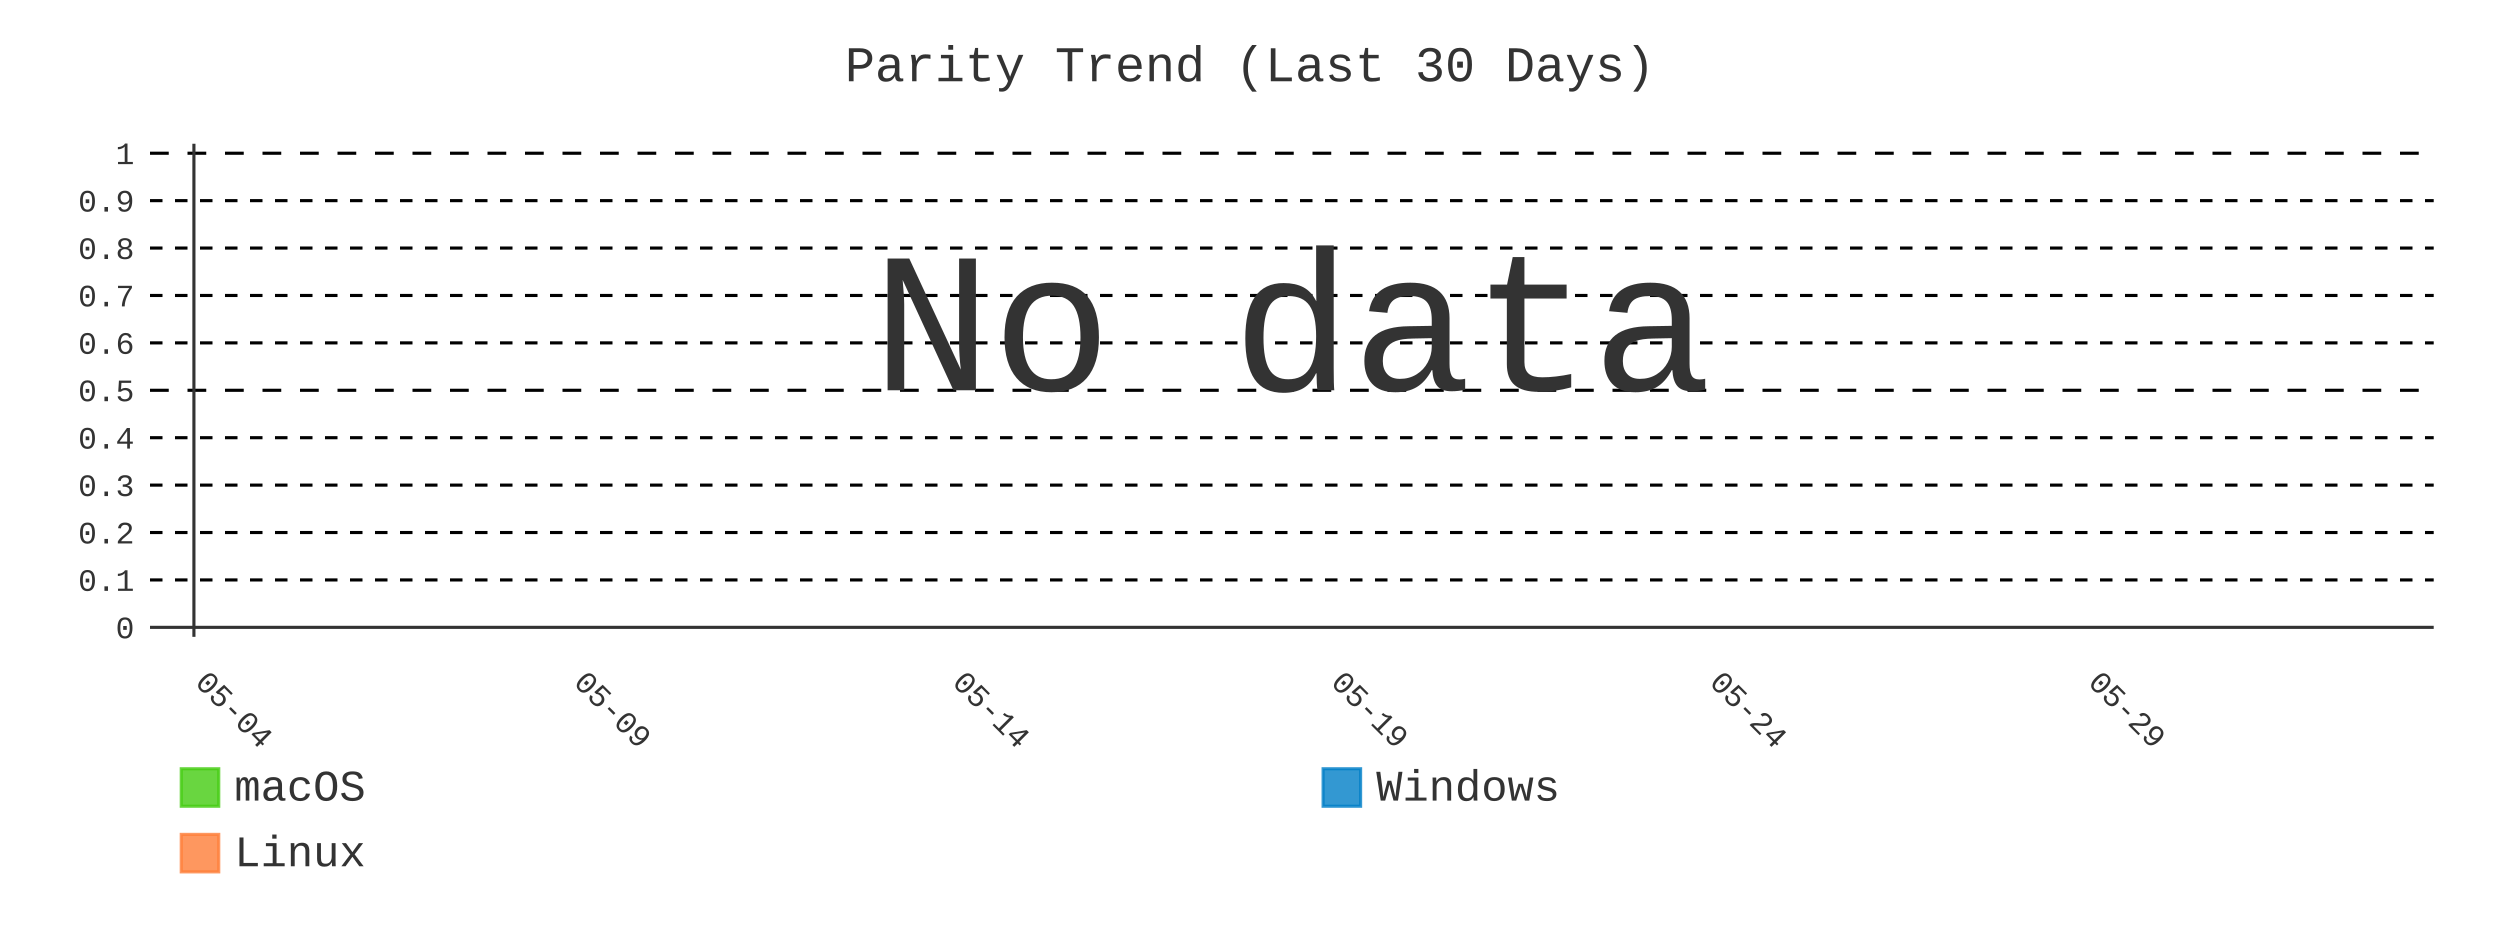
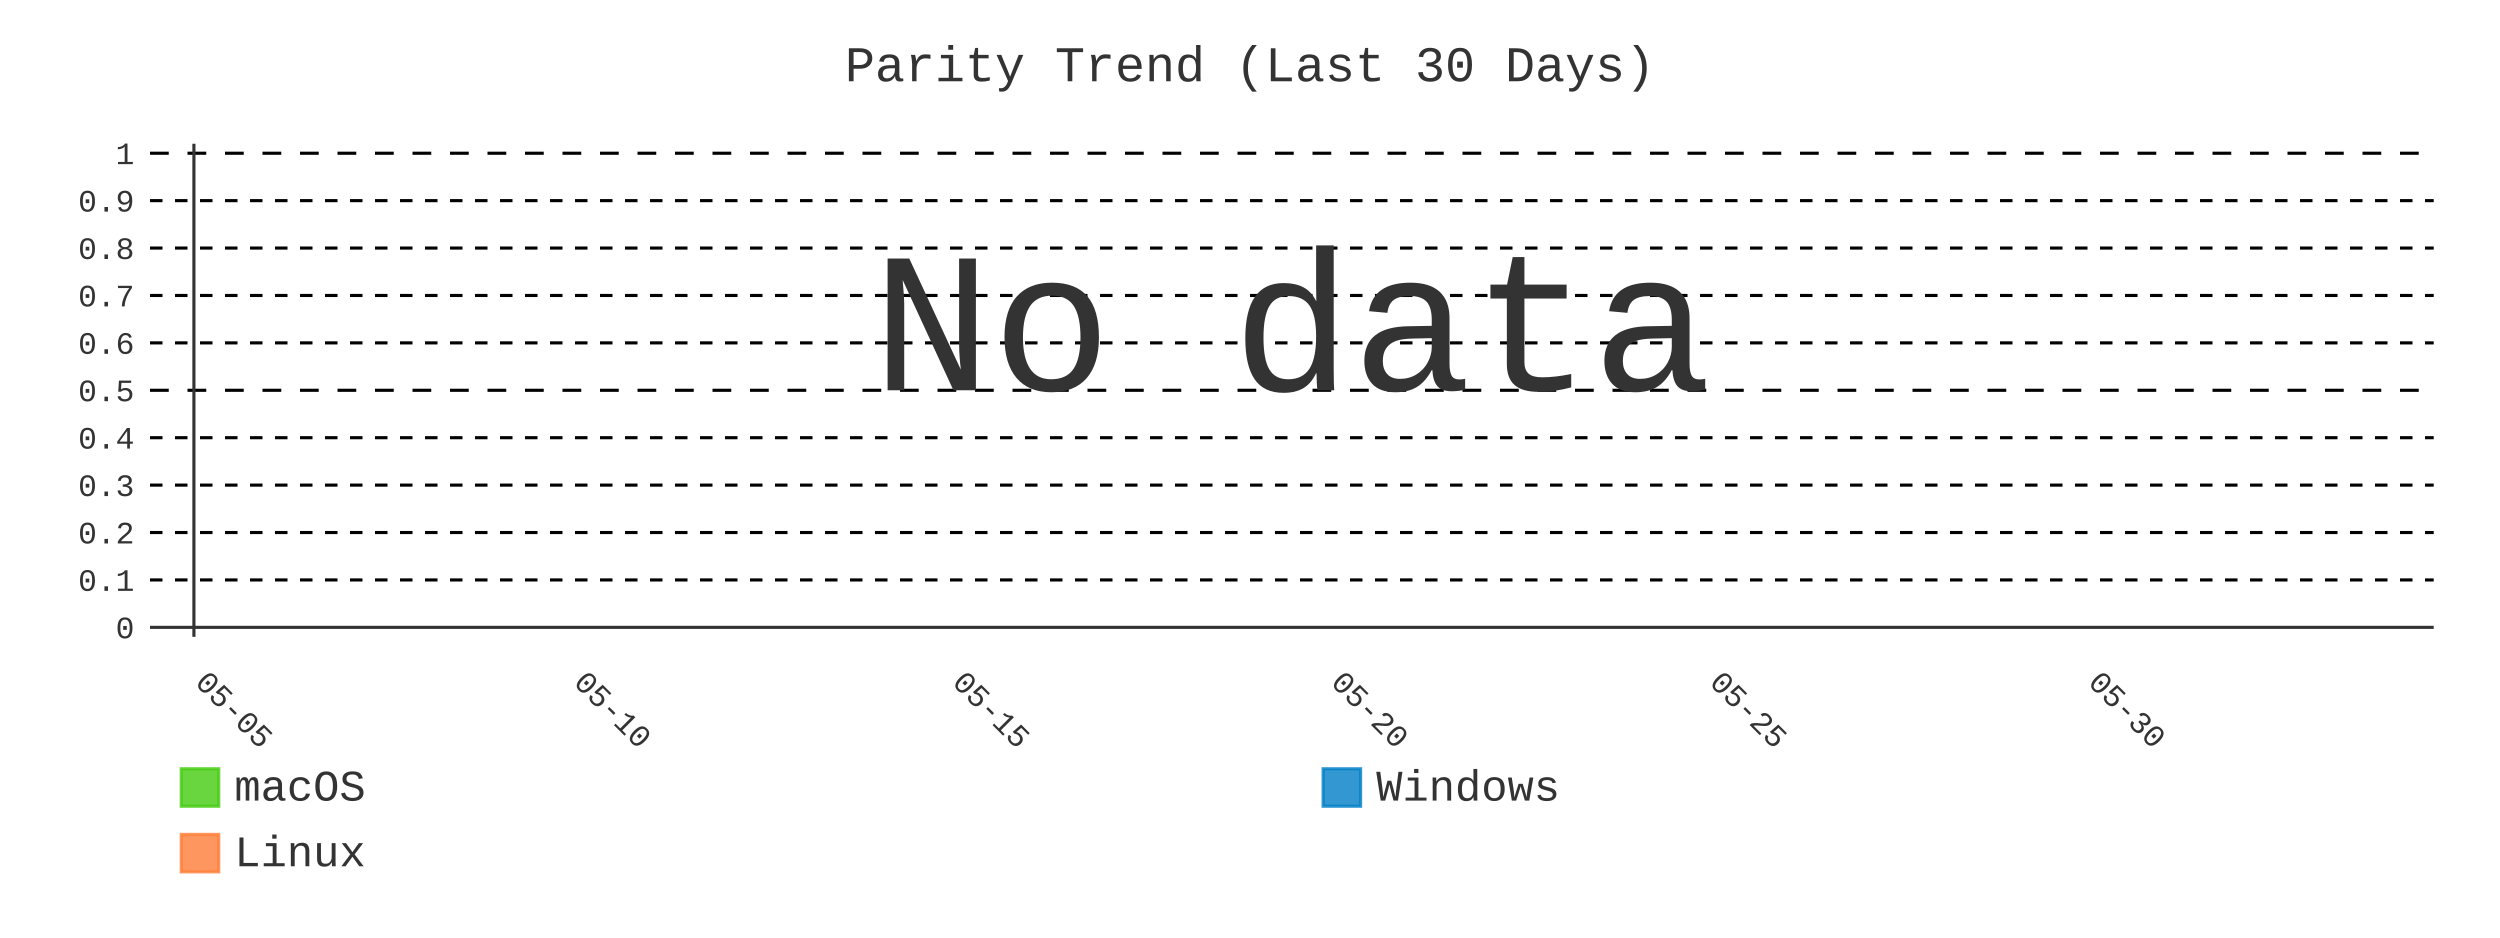
- <svg xmlns="http://www.w3.org/2000/svg" id="chart-7b994d41-228a-49de-af50-08472b34ff1e" class="pygal-chart" viewBox="0 0 800 300">
+ <svg xmlns="http://www.w3.org/2000/svg" id="chart-124f8a3a-796a-47a1-9662-bffb99feefc1" class="pygal-chart" viewBox="0 0 800 300">
  <defs>
-     <style type="text/css">#chart-7b994d41-228a-49de-af50-08472b34ff1e{-webkit-user-select:none;-webkit-font-smoothing:antialiased;font-family:Consolas,"Liberation Mono",Menlo,Courier,monospace}#chart-7b994d41-228a-49de-af50-08472b34ff1e .title{font-family:Consolas,"Liberation Mono",Menlo,Courier,monospace;font-size:16px}#chart-7b994d41-228a-49de-af50-08472b34ff1e .legends .legend text{font-family:Consolas,"Liberation Mono",Menlo,Courier,monospace;font-size:14px}#chart-7b994d41-228a-49de-af50-08472b34ff1e .axis text{font-family:Consolas,"Liberation Mono",Menlo,Courier,monospace;font-size:10px}#chart-7b994d41-228a-49de-af50-08472b34ff1e .axis text.major{font-family:Consolas,"Liberation Mono",Menlo,Courier,monospace;font-size:10px}#chart-7b994d41-228a-49de-af50-08472b34ff1e .text-overlay text.value{font-family:Consolas,"Liberation Mono",Menlo,Courier,monospace;font-size:16px}#chart-7b994d41-228a-49de-af50-08472b34ff1e .text-overlay text.label{font-family:Consolas,"Liberation Mono",Menlo,Courier,monospace;font-size:10px}#chart-7b994d41-228a-49de-af50-08472b34ff1e .tooltip{font-family:Consolas,"Liberation Mono",Menlo,Courier,monospace;font-size:14px}#chart-7b994d41-228a-49de-af50-08472b34ff1e text.no_data{font-family:Consolas,"Liberation Mono",Menlo,Courier,monospace;font-size:64px}
- #chart-7b994d41-228a-49de-af50-08472b34ff1e{background-color:transparent}#chart-7b994d41-228a-49de-af50-08472b34ff1e path,#chart-7b994d41-228a-49de-af50-08472b34ff1e line,#chart-7b994d41-228a-49de-af50-08472b34ff1e rect,#chart-7b994d41-228a-49de-af50-08472b34ff1e circle{-webkit-transition:400ms;-moz-transition:400ms;transition:400ms}#chart-7b994d41-228a-49de-af50-08472b34ff1e .graph &gt; .background{fill:transparent}#chart-7b994d41-228a-49de-af50-08472b34ff1e .plot &gt; .background{fill:transparent}#chart-7b994d41-228a-49de-af50-08472b34ff1e .graph{fill:#333}#chart-7b994d41-228a-49de-af50-08472b34ff1e text.no_data{fill:#333}#chart-7b994d41-228a-49de-af50-08472b34ff1e .title{fill:#333}#chart-7b994d41-228a-49de-af50-08472b34ff1e .legends .legend text{fill:#333}#chart-7b994d41-228a-49de-af50-08472b34ff1e .legends .legend:hover text{fill:#333}#chart-7b994d41-228a-49de-af50-08472b34ff1e .axis .line{stroke:#333}#chart-7b994d41-228a-49de-af50-08472b34ff1e .axis .guide.line{stroke:#666}#chart-7b994d41-228a-49de-af50-08472b34ff1e .axis .major.line{stroke:#333}#chart-7b994d41-228a-49de-af50-08472b34ff1e .axis text.major{fill:#333}#chart-7b994d41-228a-49de-af50-08472b34ff1e .axis.y .guides:hover .guide.line,#chart-7b994d41-228a-49de-af50-08472b34ff1e .line-graph .axis.x .guides:hover .guide.line,#chart-7b994d41-228a-49de-af50-08472b34ff1e .stackedline-graph .axis.x .guides:hover .guide.line,#chart-7b994d41-228a-49de-af50-08472b34ff1e .xy-graph .axis.x .guides:hover .guide.line{stroke:#333}#chart-7b994d41-228a-49de-af50-08472b34ff1e .axis .guides:hover text{fill:#333}#chart-7b994d41-228a-49de-af50-08472b34ff1e .reactive{fill-opacity:.8;stroke-opacity:.8;stroke-width:1}#chart-7b994d41-228a-49de-af50-08472b34ff1e .ci{stroke:#333}#chart-7b994d41-228a-49de-af50-08472b34ff1e .reactive.active,#chart-7b994d41-228a-49de-af50-08472b34ff1e .active .reactive{fill-opacity:.9;stroke-opacity:.9;stroke-width:4}#chart-7b994d41-228a-49de-af50-08472b34ff1e .ci .reactive.active{stroke-width:1.5}#chart-7b994d41-228a-49de-af50-08472b34ff1e .series text{fill:#333}#chart-7b994d41-228a-49de-af50-08472b34ff1e .tooltip rect{fill:transparent;stroke:#333;-webkit-transition:opacity 400ms;-moz-transition:opacity 400ms;transition:opacity 400ms}#chart-7b994d41-228a-49de-af50-08472b34ff1e .tooltip .label{fill:#333}#chart-7b994d41-228a-49de-af50-08472b34ff1e .tooltip .label{fill:#333}#chart-7b994d41-228a-49de-af50-08472b34ff1e .tooltip .legend{font-size:.8em;fill:#666}#chart-7b994d41-228a-49de-af50-08472b34ff1e .tooltip .x_label{font-size:.6em;fill:#333}#chart-7b994d41-228a-49de-af50-08472b34ff1e .tooltip .xlink{font-size:.5em;text-decoration:underline}#chart-7b994d41-228a-49de-af50-08472b34ff1e .tooltip .value{font-size:1.5em}#chart-7b994d41-228a-49de-af50-08472b34ff1e .bound{font-size:.5em}#chart-7b994d41-228a-49de-af50-08472b34ff1e .max-value{font-size:.75em;fill:#666}#chart-7b994d41-228a-49de-af50-08472b34ff1e .map-element{fill:transparent;stroke:#666 !important}#chart-7b994d41-228a-49de-af50-08472b34ff1e .map-element .reactive{fill-opacity:inherit;stroke-opacity:inherit}#chart-7b994d41-228a-49de-af50-08472b34ff1e .color-0,#chart-7b994d41-228a-49de-af50-08472b34ff1e .color-0 a:visited{stroke:#4c1;fill:#4c1}#chart-7b994d41-228a-49de-af50-08472b34ff1e .color-1,#chart-7b994d41-228a-49de-af50-08472b34ff1e .color-1 a:visited{stroke:#007ec6;fill:#007ec6}#chart-7b994d41-228a-49de-af50-08472b34ff1e .color-2,#chart-7b994d41-228a-49de-af50-08472b34ff1e .color-2 a:visited{stroke:#fe7d37;fill:#fe7d37}#chart-7b994d41-228a-49de-af50-08472b34ff1e .text-overlay .color-0 text{fill:black}#chart-7b994d41-228a-49de-af50-08472b34ff1e .text-overlay .color-1 text{fill:black}#chart-7b994d41-228a-49de-af50-08472b34ff1e .text-overlay .color-2 text{fill:black}#chart-7b994d41-228a-49de-af50-08472b34ff1e .series{stroke-width:2}#chart-7b994d41-228a-49de-af50-08472b34ff1e .series.serie-0{stroke-width:2}#chart-7b994d41-228a-49de-af50-08472b34ff1e .series.serie-1{stroke-width:2}#chart-7b994d41-228a-49de-af50-08472b34ff1e .series.serie-2{stroke-width:2}
- #chart-7b994d41-228a-49de-af50-08472b34ff1e text.no_data{text-anchor:middle}#chart-7b994d41-228a-49de-af50-08472b34ff1e .guide.line{fill:none}#chart-7b994d41-228a-49de-af50-08472b34ff1e .centered{text-anchor:middle}#chart-7b994d41-228a-49de-af50-08472b34ff1e .title{text-anchor:middle}#chart-7b994d41-228a-49de-af50-08472b34ff1e .legends .legend text{fill-opacity:1}#chart-7b994d41-228a-49de-af50-08472b34ff1e .axis.x text{text-anchor:middle}#chart-7b994d41-228a-49de-af50-08472b34ff1e .axis.x:not(.web) text[transform]{text-anchor:start}#chart-7b994d41-228a-49de-af50-08472b34ff1e .axis.x:not(.web) text[transform].backwards{text-anchor:end}#chart-7b994d41-228a-49de-af50-08472b34ff1e .axis.y text{text-anchor:end}#chart-7b994d41-228a-49de-af50-08472b34ff1e .axis.y text[transform].backwards{text-anchor:start}#chart-7b994d41-228a-49de-af50-08472b34ff1e .axis.y2 text{text-anchor:start}#chart-7b994d41-228a-49de-af50-08472b34ff1e .axis.y2 text[transform].backwards{text-anchor:end}#chart-7b994d41-228a-49de-af50-08472b34ff1e .axis .guide.line{stroke-dasharray:4,4;stroke:black}#chart-7b994d41-228a-49de-af50-08472b34ff1e .axis .major.guide.line{stroke-dasharray:6,6;stroke:black}#chart-7b994d41-228a-49de-af50-08472b34ff1e .horizontal .axis.y .guide.line,#chart-7b994d41-228a-49de-af50-08472b34ff1e .horizontal .axis.y2 .guide.line,#chart-7b994d41-228a-49de-af50-08472b34ff1e .vertical .axis.x .guide.line{opacity:0}#chart-7b994d41-228a-49de-af50-08472b34ff1e .horizontal .axis.always_show .guide.line,#chart-7b994d41-228a-49de-af50-08472b34ff1e .vertical .axis.always_show .guide.line{opacity:1 !important}#chart-7b994d41-228a-49de-af50-08472b34ff1e .axis.y .guides:hover .guide.line,#chart-7b994d41-228a-49de-af50-08472b34ff1e .axis.y2 .guides:hover .guide.line,#chart-7b994d41-228a-49de-af50-08472b34ff1e .axis.x .guides:hover .guide.line{opacity:1}#chart-7b994d41-228a-49de-af50-08472b34ff1e .axis .guides:hover text{opacity:1}#chart-7b994d41-228a-49de-af50-08472b34ff1e .nofill{fill:none}#chart-7b994d41-228a-49de-af50-08472b34ff1e .subtle-fill{fill-opacity:.2}#chart-7b994d41-228a-49de-af50-08472b34ff1e .dot{stroke-width:1px;fill-opacity:1;stroke-opacity:1}#chart-7b994d41-228a-49de-af50-08472b34ff1e .dot.active{stroke-width:5px}#chart-7b994d41-228a-49de-af50-08472b34ff1e .dot.negative{fill:transparent}#chart-7b994d41-228a-49de-af50-08472b34ff1e text,#chart-7b994d41-228a-49de-af50-08472b34ff1e tspan{stroke:none !important}#chart-7b994d41-228a-49de-af50-08472b34ff1e .series text.active{opacity:1}#chart-7b994d41-228a-49de-af50-08472b34ff1e .tooltip rect{fill-opacity:.95;stroke-width:.5}#chart-7b994d41-228a-49de-af50-08472b34ff1e .tooltip text{fill-opacity:1}#chart-7b994d41-228a-49de-af50-08472b34ff1e .showable{visibility:hidden}#chart-7b994d41-228a-49de-af50-08472b34ff1e .showable.shown{visibility:visible}#chart-7b994d41-228a-49de-af50-08472b34ff1e .gauge-background{fill:rgba(229,229,229,1);stroke:none}#chart-7b994d41-228a-49de-af50-08472b34ff1e .bg-lines{stroke:transparent;stroke-width:2px}</style>
+     <style type="text/css">#chart-124f8a3a-796a-47a1-9662-bffb99feefc1{-webkit-user-select:none;-webkit-font-smoothing:antialiased;font-family:Consolas,"Liberation Mono",Menlo,Courier,monospace}#chart-124f8a3a-796a-47a1-9662-bffb99feefc1 .title{font-family:Consolas,"Liberation Mono",Menlo,Courier,monospace;font-size:16px}#chart-124f8a3a-796a-47a1-9662-bffb99feefc1 .legends .legend text{font-family:Consolas,"Liberation Mono",Menlo,Courier,monospace;font-size:14px}#chart-124f8a3a-796a-47a1-9662-bffb99feefc1 .axis text{font-family:Consolas,"Liberation Mono",Menlo,Courier,monospace;font-size:10px}#chart-124f8a3a-796a-47a1-9662-bffb99feefc1 .axis text.major{font-family:Consolas,"Liberation Mono",Menlo,Courier,monospace;font-size:10px}#chart-124f8a3a-796a-47a1-9662-bffb99feefc1 .text-overlay text.value{font-family:Consolas,"Liberation Mono",Menlo,Courier,monospace;font-size:16px}#chart-124f8a3a-796a-47a1-9662-bffb99feefc1 .text-overlay text.label{font-family:Consolas,"Liberation Mono",Menlo,Courier,monospace;font-size:10px}#chart-124f8a3a-796a-47a1-9662-bffb99feefc1 .tooltip{font-family:Consolas,"Liberation Mono",Menlo,Courier,monospace;font-size:14px}#chart-124f8a3a-796a-47a1-9662-bffb99feefc1 text.no_data{font-family:Consolas,"Liberation Mono",Menlo,Courier,monospace;font-size:64px}
+ #chart-124f8a3a-796a-47a1-9662-bffb99feefc1{background-color:transparent}#chart-124f8a3a-796a-47a1-9662-bffb99feefc1 path,#chart-124f8a3a-796a-47a1-9662-bffb99feefc1 line,#chart-124f8a3a-796a-47a1-9662-bffb99feefc1 rect,#chart-124f8a3a-796a-47a1-9662-bffb99feefc1 circle{-webkit-transition:400ms;-moz-transition:400ms;transition:400ms}#chart-124f8a3a-796a-47a1-9662-bffb99feefc1 .graph &gt; .background{fill:transparent}#chart-124f8a3a-796a-47a1-9662-bffb99feefc1 .plot &gt; .background{fill:transparent}#chart-124f8a3a-796a-47a1-9662-bffb99feefc1 .graph{fill:#333}#chart-124f8a3a-796a-47a1-9662-bffb99feefc1 text.no_data{fill:#333}#chart-124f8a3a-796a-47a1-9662-bffb99feefc1 .title{fill:#333}#chart-124f8a3a-796a-47a1-9662-bffb99feefc1 .legends .legend text{fill:#333}#chart-124f8a3a-796a-47a1-9662-bffb99feefc1 .legends .legend:hover text{fill:#333}#chart-124f8a3a-796a-47a1-9662-bffb99feefc1 .axis .line{stroke:#333}#chart-124f8a3a-796a-47a1-9662-bffb99feefc1 .axis .guide.line{stroke:#666}#chart-124f8a3a-796a-47a1-9662-bffb99feefc1 .axis .major.line{stroke:#333}#chart-124f8a3a-796a-47a1-9662-bffb99feefc1 .axis text.major{fill:#333}#chart-124f8a3a-796a-47a1-9662-bffb99feefc1 .axis.y .guides:hover .guide.line,#chart-124f8a3a-796a-47a1-9662-bffb99feefc1 .line-graph .axis.x .guides:hover .guide.line,#chart-124f8a3a-796a-47a1-9662-bffb99feefc1 .stackedline-graph .axis.x .guides:hover .guide.line,#chart-124f8a3a-796a-47a1-9662-bffb99feefc1 .xy-graph .axis.x .guides:hover .guide.line{stroke:#333}#chart-124f8a3a-796a-47a1-9662-bffb99feefc1 .axis .guides:hover text{fill:#333}#chart-124f8a3a-796a-47a1-9662-bffb99feefc1 .reactive{fill-opacity:.8;stroke-opacity:.8;stroke-width:1}#chart-124f8a3a-796a-47a1-9662-bffb99feefc1 .ci{stroke:#333}#chart-124f8a3a-796a-47a1-9662-bffb99feefc1 .reactive.active,#chart-124f8a3a-796a-47a1-9662-bffb99feefc1 .active .reactive{fill-opacity:.9;stroke-opacity:.9;stroke-width:4}#chart-124f8a3a-796a-47a1-9662-bffb99feefc1 .ci .reactive.active{stroke-width:1.5}#chart-124f8a3a-796a-47a1-9662-bffb99feefc1 .series text{fill:#333}#chart-124f8a3a-796a-47a1-9662-bffb99feefc1 .tooltip rect{fill:transparent;stroke:#333;-webkit-transition:opacity 400ms;-moz-transition:opacity 400ms;transition:opacity 400ms}#chart-124f8a3a-796a-47a1-9662-bffb99feefc1 .tooltip .label{fill:#333}#chart-124f8a3a-796a-47a1-9662-bffb99feefc1 .tooltip .label{fill:#333}#chart-124f8a3a-796a-47a1-9662-bffb99feefc1 .tooltip .legend{font-size:.8em;fill:#666}#chart-124f8a3a-796a-47a1-9662-bffb99feefc1 .tooltip .x_label{font-size:.6em;fill:#333}#chart-124f8a3a-796a-47a1-9662-bffb99feefc1 .tooltip .xlink{font-size:.5em;text-decoration:underline}#chart-124f8a3a-796a-47a1-9662-bffb99feefc1 .tooltip .value{font-size:1.5em}#chart-124f8a3a-796a-47a1-9662-bffb99feefc1 .bound{font-size:.5em}#chart-124f8a3a-796a-47a1-9662-bffb99feefc1 .max-value{font-size:.75em;fill:#666}#chart-124f8a3a-796a-47a1-9662-bffb99feefc1 .map-element{fill:transparent;stroke:#666 !important}#chart-124f8a3a-796a-47a1-9662-bffb99feefc1 .map-element .reactive{fill-opacity:inherit;stroke-opacity:inherit}#chart-124f8a3a-796a-47a1-9662-bffb99feefc1 .color-0,#chart-124f8a3a-796a-47a1-9662-bffb99feefc1 .color-0 a:visited{stroke:#4c1;fill:#4c1}#chart-124f8a3a-796a-47a1-9662-bffb99feefc1 .color-1,#chart-124f8a3a-796a-47a1-9662-bffb99feefc1 .color-1 a:visited{stroke:#007ec6;fill:#007ec6}#chart-124f8a3a-796a-47a1-9662-bffb99feefc1 .color-2,#chart-124f8a3a-796a-47a1-9662-bffb99feefc1 .color-2 a:visited{stroke:#fe7d37;fill:#fe7d37}#chart-124f8a3a-796a-47a1-9662-bffb99feefc1 .text-overlay .color-0 text{fill:black}#chart-124f8a3a-796a-47a1-9662-bffb99feefc1 .text-overlay .color-1 text{fill:black}#chart-124f8a3a-796a-47a1-9662-bffb99feefc1 .text-overlay .color-2 text{fill:black}#chart-124f8a3a-796a-47a1-9662-bffb99feefc1 .series{stroke-width:2}#chart-124f8a3a-796a-47a1-9662-bffb99feefc1 .series.serie-0{stroke-width:2}#chart-124f8a3a-796a-47a1-9662-bffb99feefc1 .series.serie-1{stroke-width:2}#chart-124f8a3a-796a-47a1-9662-bffb99feefc1 .series.serie-2{stroke-width:2}
+ #chart-124f8a3a-796a-47a1-9662-bffb99feefc1 text.no_data{text-anchor:middle}#chart-124f8a3a-796a-47a1-9662-bffb99feefc1 .guide.line{fill:none}#chart-124f8a3a-796a-47a1-9662-bffb99feefc1 .centered{text-anchor:middle}#chart-124f8a3a-796a-47a1-9662-bffb99feefc1 .title{text-anchor:middle}#chart-124f8a3a-796a-47a1-9662-bffb99feefc1 .legends .legend text{fill-opacity:1}#chart-124f8a3a-796a-47a1-9662-bffb99feefc1 .axis.x text{text-anchor:middle}#chart-124f8a3a-796a-47a1-9662-bffb99feefc1 .axis.x:not(.web) text[transform]{text-anchor:start}#chart-124f8a3a-796a-47a1-9662-bffb99feefc1 .axis.x:not(.web) text[transform].backwards{text-anchor:end}#chart-124f8a3a-796a-47a1-9662-bffb99feefc1 .axis.y text{text-anchor:end}#chart-124f8a3a-796a-47a1-9662-bffb99feefc1 .axis.y text[transform].backwards{text-anchor:start}#chart-124f8a3a-796a-47a1-9662-bffb99feefc1 .axis.y2 text{text-anchor:start}#chart-124f8a3a-796a-47a1-9662-bffb99feefc1 .axis.y2 text[transform].backwards{text-anchor:end}#chart-124f8a3a-796a-47a1-9662-bffb99feefc1 .axis .guide.line{stroke-dasharray:4,4;stroke:black}#chart-124f8a3a-796a-47a1-9662-bffb99feefc1 .axis .major.guide.line{stroke-dasharray:6,6;stroke:black}#chart-124f8a3a-796a-47a1-9662-bffb99feefc1 .horizontal .axis.y .guide.line,#chart-124f8a3a-796a-47a1-9662-bffb99feefc1 .horizontal .axis.y2 .guide.line,#chart-124f8a3a-796a-47a1-9662-bffb99feefc1 .vertical .axis.x .guide.line{opacity:0}#chart-124f8a3a-796a-47a1-9662-bffb99feefc1 .horizontal .axis.always_show .guide.line,#chart-124f8a3a-796a-47a1-9662-bffb99feefc1 .vertical .axis.always_show .guide.line{opacity:1 !important}#chart-124f8a3a-796a-47a1-9662-bffb99feefc1 .axis.y .guides:hover .guide.line,#chart-124f8a3a-796a-47a1-9662-bffb99feefc1 .axis.y2 .guides:hover .guide.line,#chart-124f8a3a-796a-47a1-9662-bffb99feefc1 .axis.x .guides:hover .guide.line{opacity:1}#chart-124f8a3a-796a-47a1-9662-bffb99feefc1 .axis .guides:hover text{opacity:1}#chart-124f8a3a-796a-47a1-9662-bffb99feefc1 .nofill{fill:none}#chart-124f8a3a-796a-47a1-9662-bffb99feefc1 .subtle-fill{fill-opacity:.2}#chart-124f8a3a-796a-47a1-9662-bffb99feefc1 .dot{stroke-width:1px;fill-opacity:1;stroke-opacity:1}#chart-124f8a3a-796a-47a1-9662-bffb99feefc1 .dot.active{stroke-width:5px}#chart-124f8a3a-796a-47a1-9662-bffb99feefc1 .dot.negative{fill:transparent}#chart-124f8a3a-796a-47a1-9662-bffb99feefc1 text,#chart-124f8a3a-796a-47a1-9662-bffb99feefc1 tspan{stroke:none !important}#chart-124f8a3a-796a-47a1-9662-bffb99feefc1 .series text.active{opacity:1}#chart-124f8a3a-796a-47a1-9662-bffb99feefc1 .tooltip rect{fill-opacity:.95;stroke-width:.5}#chart-124f8a3a-796a-47a1-9662-bffb99feefc1 .tooltip text{fill-opacity:1}#chart-124f8a3a-796a-47a1-9662-bffb99feefc1 .showable{visibility:hidden}#chart-124f8a3a-796a-47a1-9662-bffb99feefc1 .showable.shown{visibility:visible}#chart-124f8a3a-796a-47a1-9662-bffb99feefc1 .gauge-background{fill:rgba(229,229,229,1);stroke:none}#chart-124f8a3a-796a-47a1-9662-bffb99feefc1 .bg-lines{stroke:transparent;stroke-width:2px}</style>
  </defs>
  <g class="graph line-graph vertical">
    <rect x="0" y="0" width="800" height="300" class="background" />
    <g transform="translate(48, 46)" class="plot">
      <rect x="0" y="0" width="730.787" height="157.787" class="background" />
      <g class="axis y always_show">
        <g class="guides">
          <path d="M0 154.752 h730.787" class="axis major line" />
          <text x="-5" y="158.252" class="major">0</text>
        </g>
        <g class="guides">
          <path d="M0 139.581 h730.787" class="guide line" />
          <text x="-5" y="143.081" class="">0.1</text>
        </g>
        <g class="guides">
          <path d="M0 124.409 h730.787" class="guide line" />
          <text x="-5" y="127.909" class="">0.2</text>
        </g>
        <g class="guides">
          <path d="M0 109.237 h730.787" class="guide line" />
          <text x="-5" y="112.737" class="">0.3</text>
        </g>
        <g class="guides">
          <path d="M0 94.065 h730.787" class="guide line" />
          <text x="-5" y="97.565" class="">0.4</text>
        </g>
        <g class="guides">
          <path d="M0 78.893 h730.787" class="major guide line" />
          <text x="-5" y="82.393" class="major">0.5</text>
        </g>
        <g class="guides">
          <path d="M0 63.722 h730.787" class="guide line" />
          <text x="-5" y="67.222" class="">0.6</text>
        </g>
        <g class="guides">
          <path d="M0 48.55 h730.787" class="guide line" />
          <text x="-5" y="52.05" class="">0.7</text>
        </g>
        <g class="guides">
          <path d="M0 33.378 h730.787" class="guide line" />
          <text x="-5" y="36.878" class="">0.8</text>
        </g>
        <g class="guides">
          <path d="M0 18.206 h730.787" class="guide line" />
          <text x="-5" y="21.706" class="">0.9</text>
        </g>
        <g class="guides">
          <path d="M0 3.034 h730.787" class="major guide line" />
          <text x="-5" y="6.534" class="major">1</text>
        </g>
      </g>
      <g class="axis x">
        <g class="guides">
          <path d="M14.054 0 v157.787" class="major line" />
-           <text x="14.054" y="172.787" class="major" transform="rotate(45 14.05359 172.7868)">05-04</text>
+           <text x="14.054" y="172.787" class="major" transform="rotate(45 14.05359 172.7868)">05-05</text>
        </g>
        <g class="guides">
          <path d="M135.205 0 v157.787" class="major guide line" />
-           <text x="135.205" y="172.787" class="major" transform="rotate(45 135.2052 172.7868)">05-09</text>
+           <text x="135.205" y="172.787" class="major" transform="rotate(45 135.2052 172.7868)">05-10</text>
        </g>
        <g class="guides">
          <path d="M256.357 0 v157.787" class="major guide line" />
-           <text x="256.357" y="172.787" class="major" transform="rotate(45 256.3569 172.7868)">05-14</text>
+           <text x="256.357" y="172.787" class="major" transform="rotate(45 256.3569 172.7868)">05-15</text>
        </g>
        <g class="guides">
          <path d="M377.509 0 v157.787" class="major guide line" />
-           <text x="377.509" y="172.787" class="major" transform="rotate(45 377.5086 172.7868)">05-19</text>
+           <text x="377.509" y="172.787" class="major" transform="rotate(45 377.5086 172.7868)">05-20</text>
        </g>
        <g class="guides">
          <path d="M498.66 0 v157.787" class="major guide line" />
-           <text x="498.66" y="172.787" class="major" transform="rotate(45 498.6602 172.7868)">05-24</text>
+           <text x="498.66" y="172.787" class="major" transform="rotate(45 498.6602 172.7868)">05-25</text>
        </g>
        <g class="guides">
          <path d="M619.812 0 v157.787" class="major guide line" />
-           <text x="619.812" y="172.787" class="major" transform="rotate(45 619.8119 172.7868)">05-29</text>
+           <text x="619.812" y="172.787" class="major" transform="rotate(45 619.8119 172.7868)">05-30</text>
        </g>
      </g>
    </g>
    <g class="titles">
      <text x="400.0" y="26" class="title plot_title">Parity Trend (Last 30 Days)</text>
    </g>
    <g transform="translate(48, 46)" class="plot overlay" />
    <g transform="translate(48, 46)" class="plot text-overlay">
      <text x="365.393" y="78.893" class="no_data">No data</text>
    </g>
    <g transform="translate(48, 46)" class="plot tooltip-overlay">
      <g transform="translate(0 0)" style="opacity: 0" class="tooltip">
        <rect rx="0" ry="0" width="0" height="0" class="tooltip-box" />
        <g class="text" />
      </g>
    </g>
    <g transform="translate(58, 245)" class="legends">
      <g id="activate-serie-0" class="legend reactive activate-serie">
        <rect x="0.0" y="1.0" width="12" height="12" class="color-0 reactive" />
        <text x="17.0" y="11.2">macOS</text>
      </g>
      <g id="activate-serie-1" class="legend reactive activate-serie">
        <rect x="365.393" y="1.0" width="12" height="12" class="color-1 reactive" />
        <text x="382.393" y="11.2">Windows</text>
      </g>
      <g id="activate-serie-2" class="legend reactive activate-serie">
        <rect x="0.0" y="22.0" width="12" height="12" class="color-2 reactive" />
        <text x="17.0" y="32.2">Linux</text>
      </g>
    </g>
  </g>
</svg>
